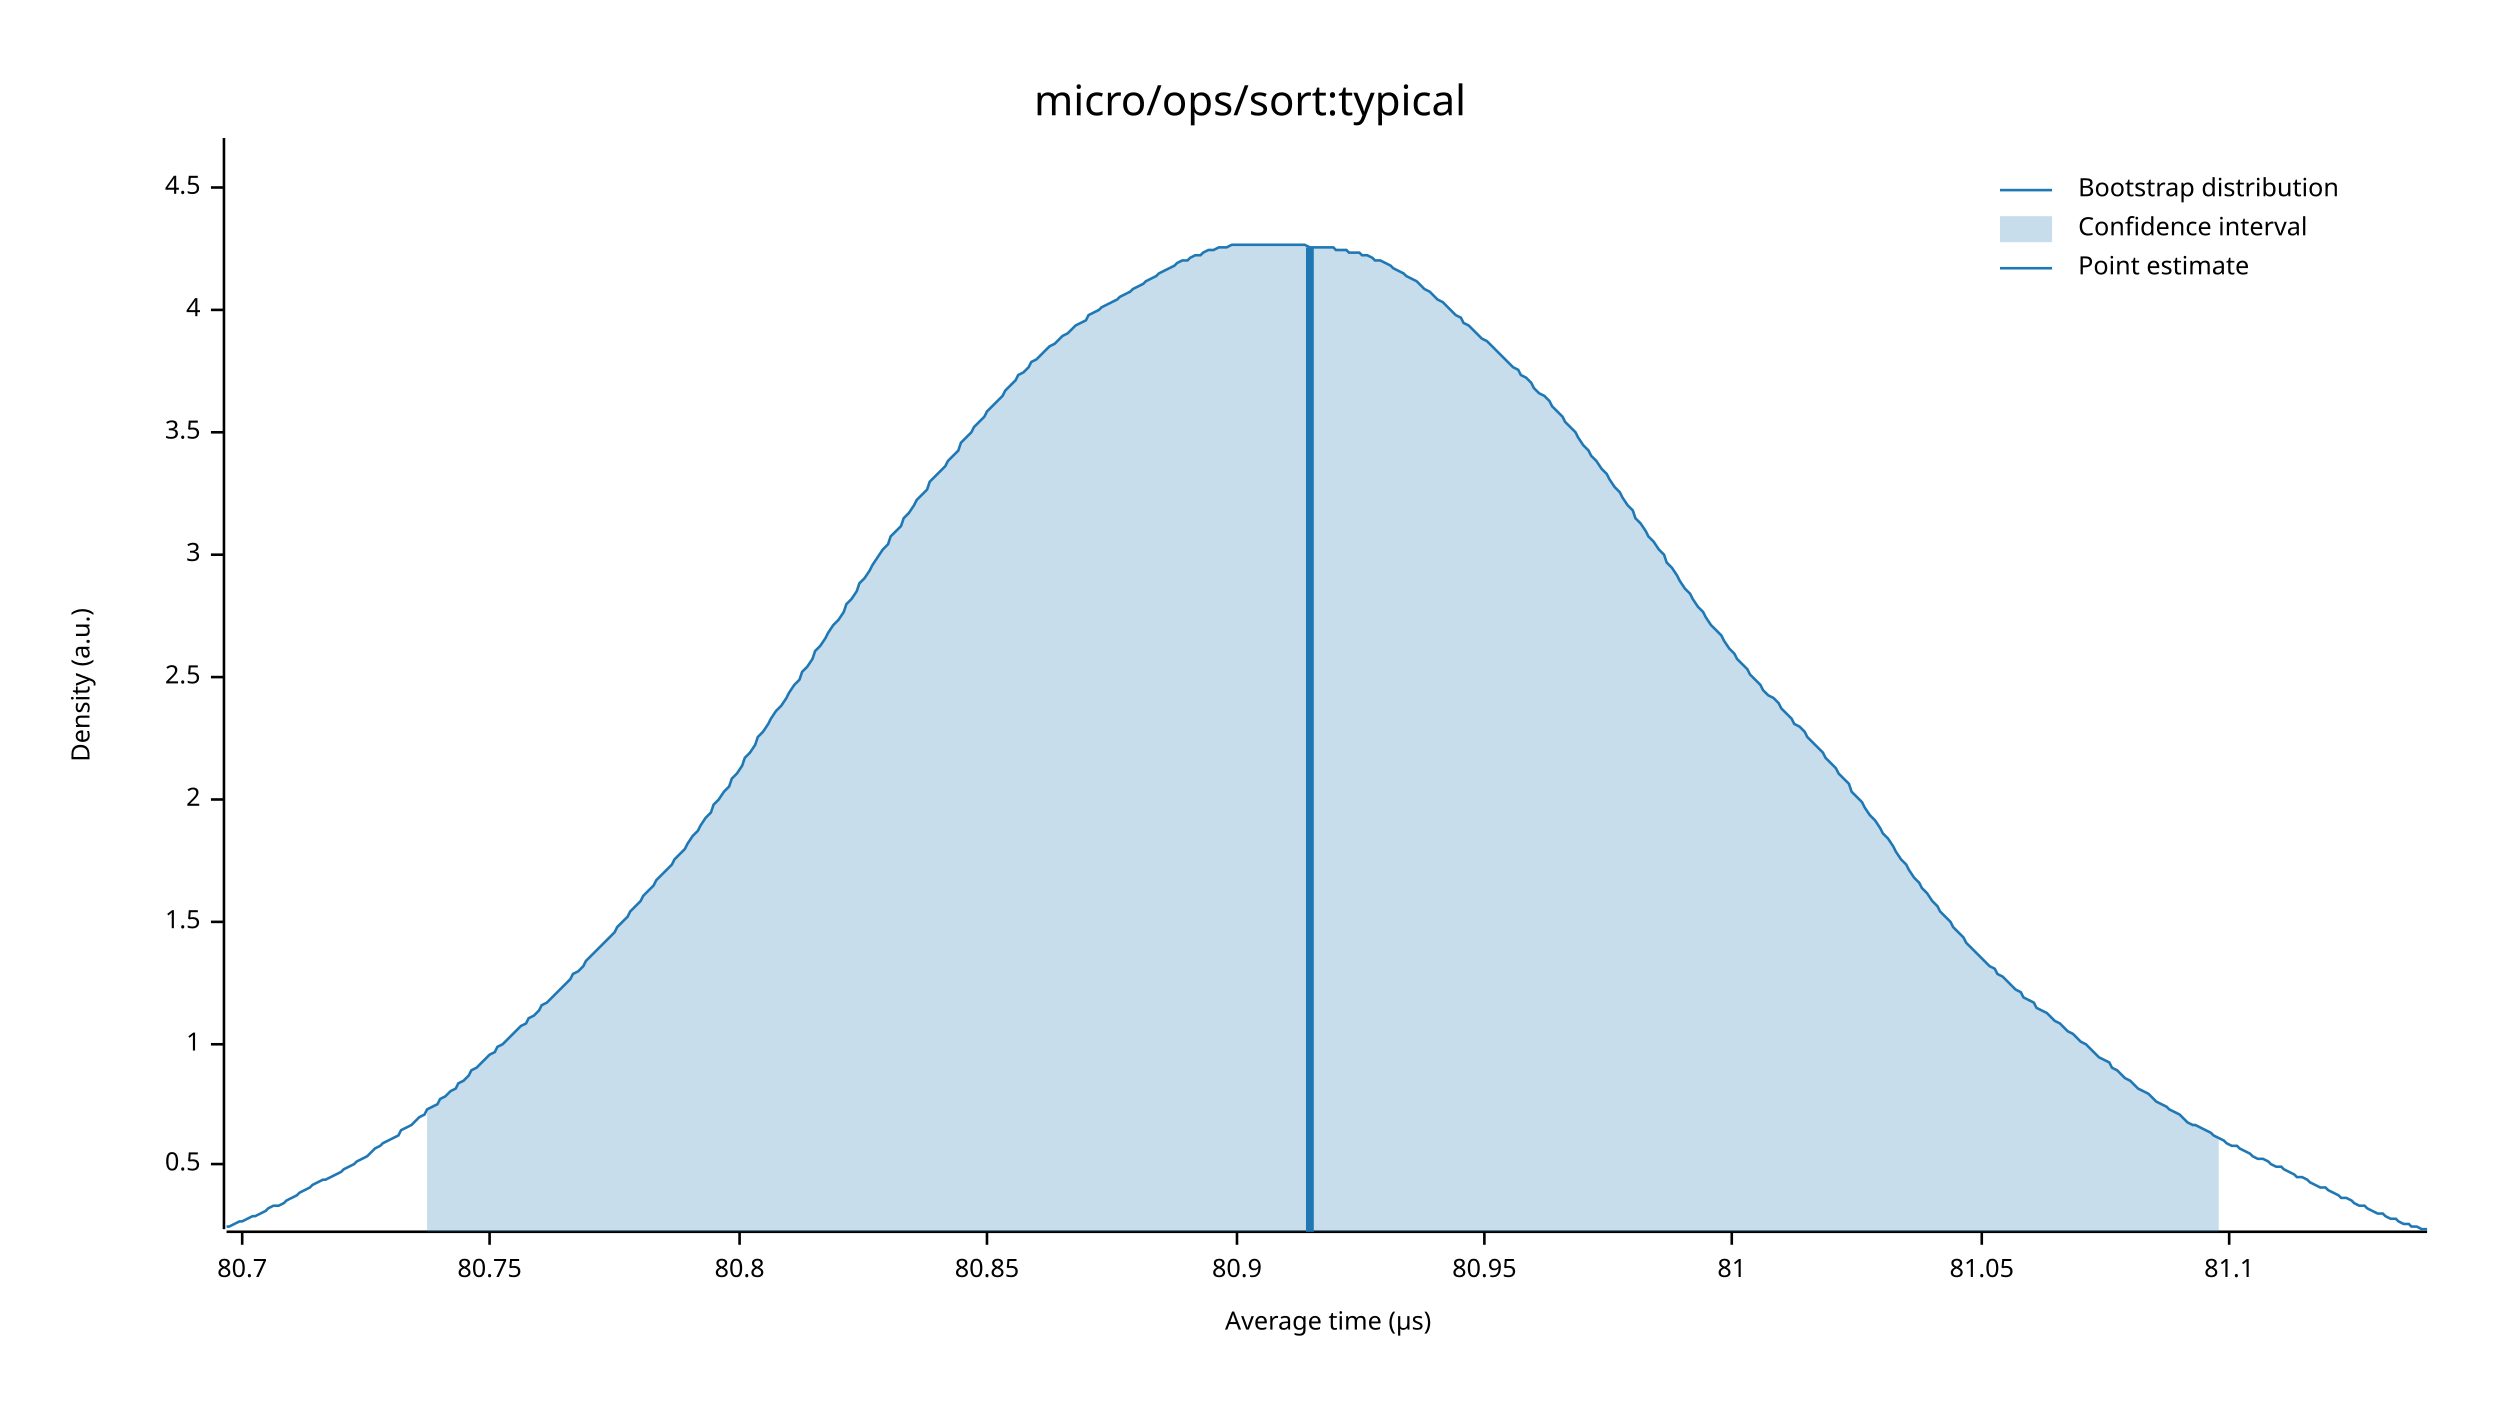
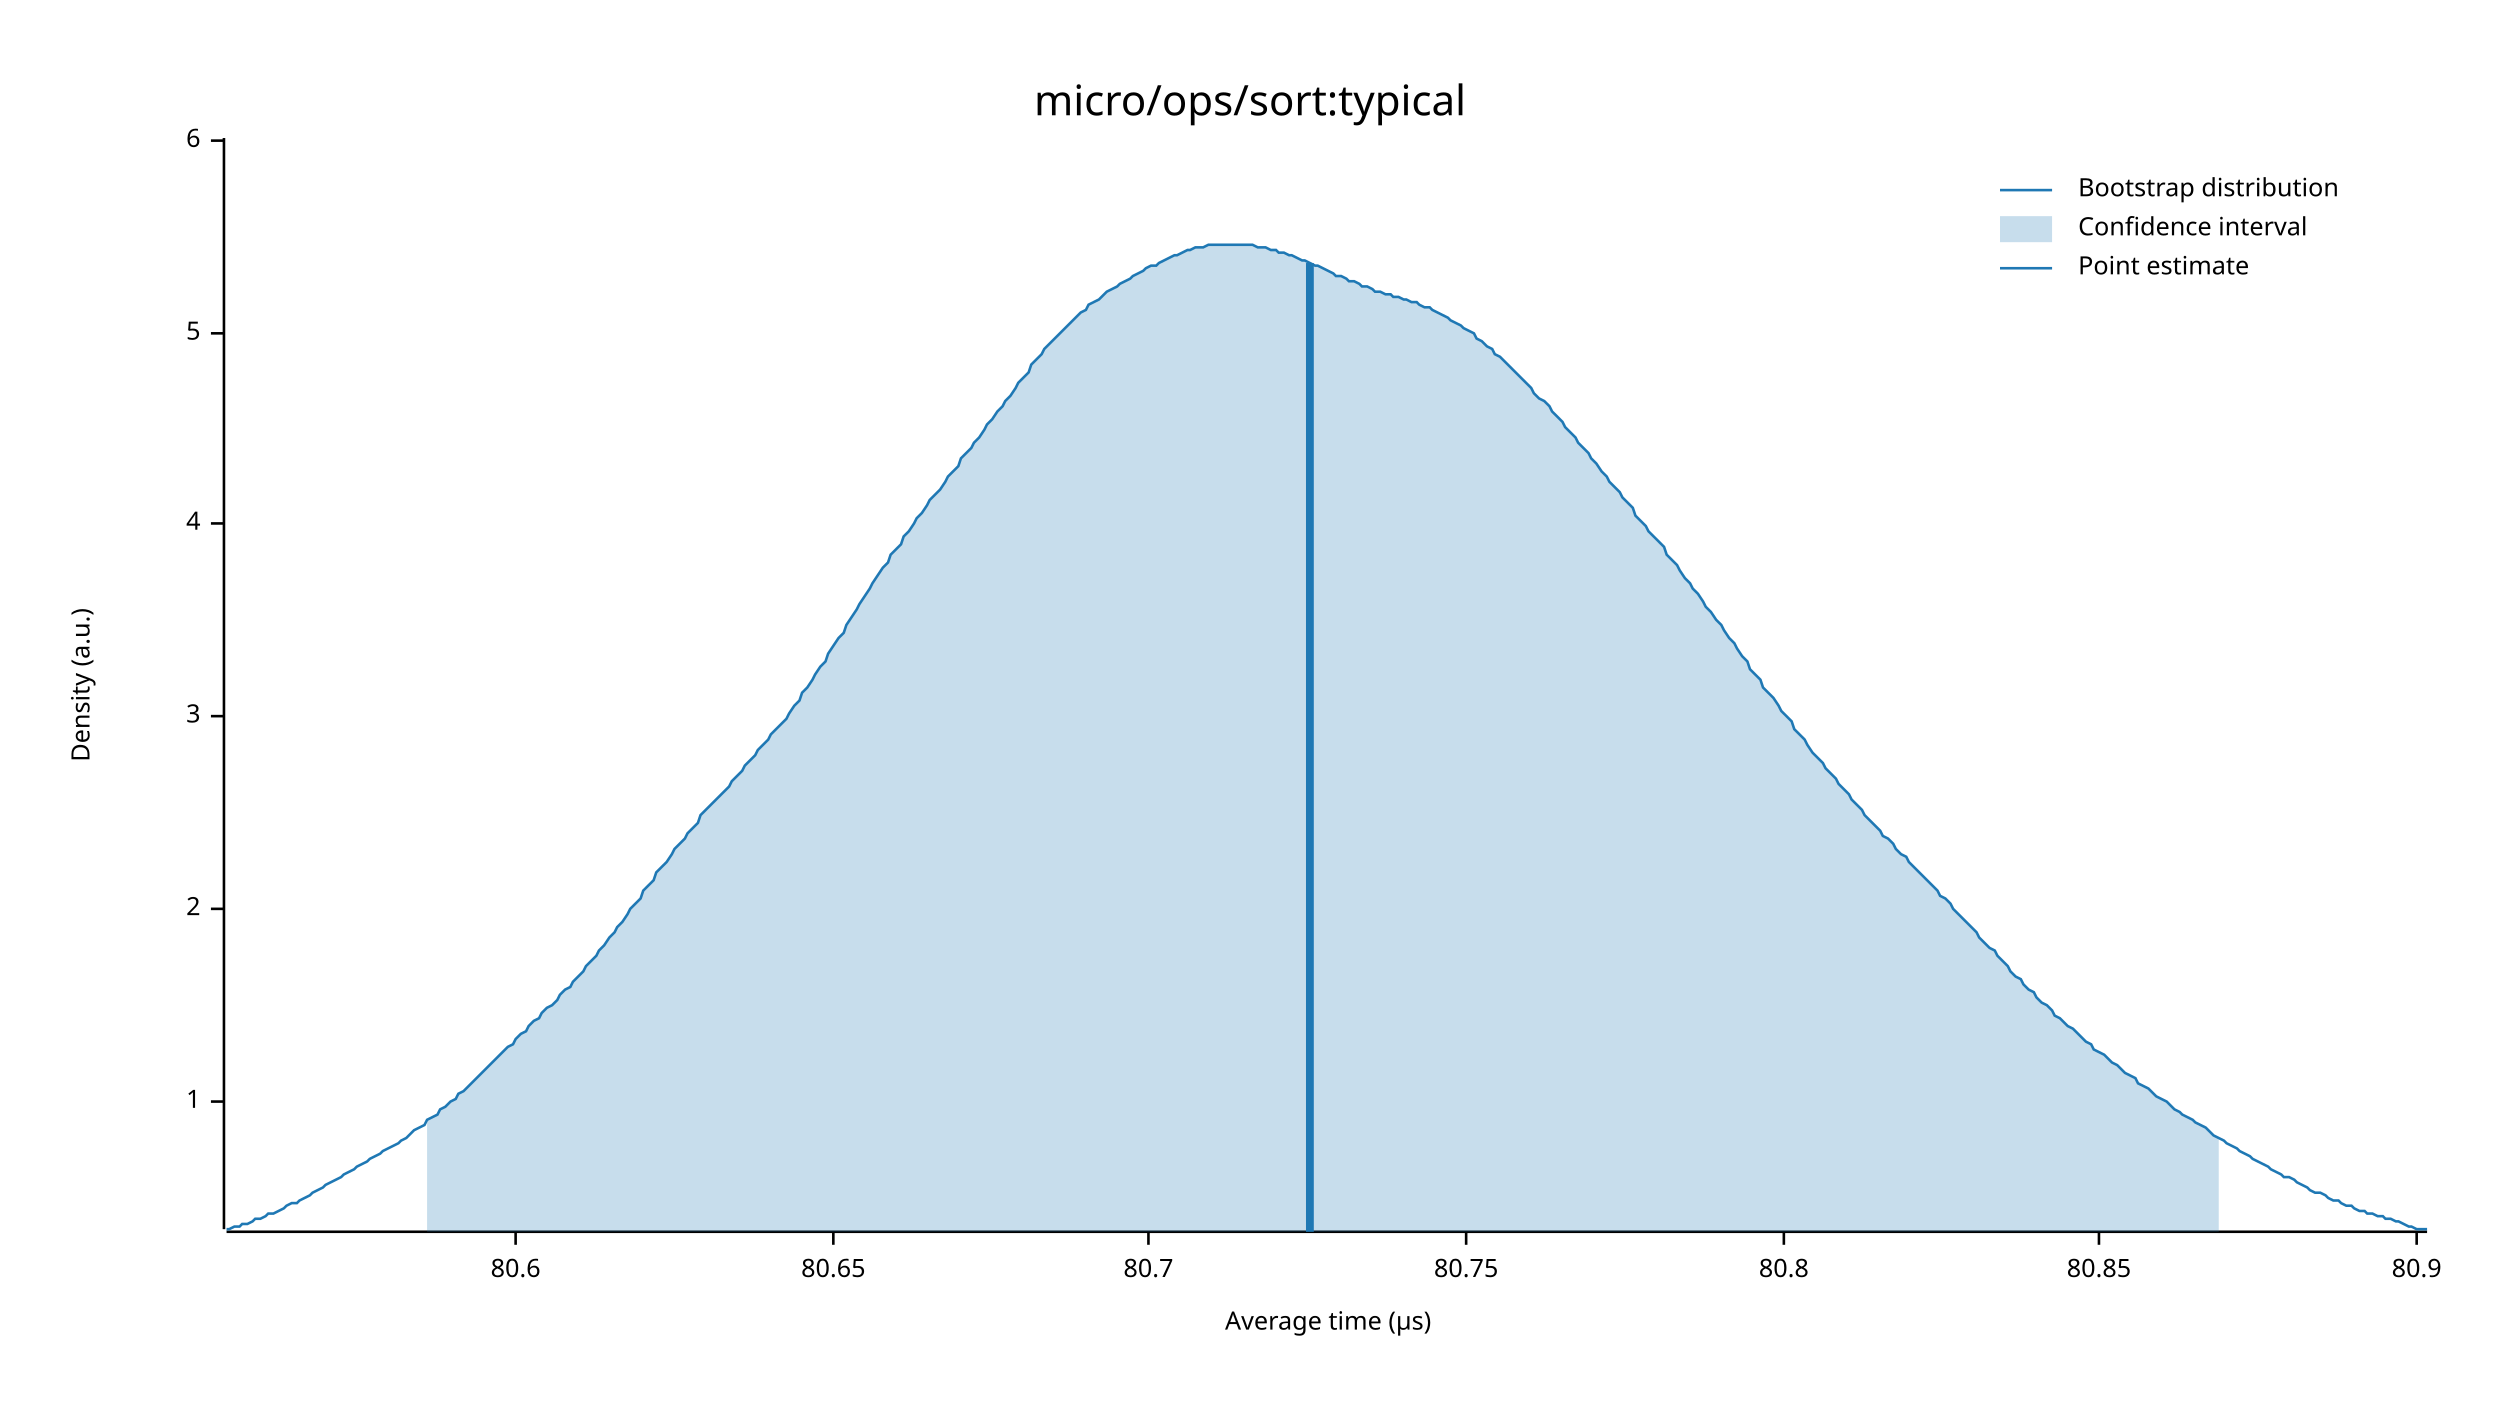
<svg xmlns="http://www.w3.org/2000/svg" width="960" height="540" viewBox="0 0 960 540">
  <text x="480" y="32" dy="0.76em" text-anchor="middle" font-family="sans-serif" font-size="16.129" opacity="1" fill="#000000">
micro/ops/sort:typical
</text>
  <text x="27" y="263" dy="0.76em" text-anchor="middle" font-family="sans-serif" font-size="9.677" opacity="1" fill="#000000" transform="rotate(270, 27, 263)">
Density (a.u.)
</text>
  <text x="510" y="513" dy="-0.5ex" text-anchor="middle" font-family="sans-serif" font-size="9.677" opacity="1" fill="#000000">
Average time (µs)
</text>
  <polyline fill="none" opacity="1" stroke="#000000" stroke-width="1" points="86,53 86,472 " />
-   <text x="77" y="447" dy="0.5ex" text-anchor="end" font-family="sans-serif" font-size="9.677" opacity="1" fill="#000000">
- 0.5
- </text>
-   <polyline fill="none" opacity="1" stroke="#000000" stroke-width="1" points="81,447 86,447 " />
-   <text x="77" y="401" dy="0.5ex" text-anchor="end" font-family="sans-serif" font-size="9.677" opacity="1" fill="#000000">
+   <text x="77" y="423" dy="0.5ex" text-anchor="end" font-family="sans-serif" font-size="9.677" opacity="1" fill="#000000">
1
</text>
-   <polyline fill="none" opacity="1" stroke="#000000" stroke-width="1" points="81,401 86,401 " />
-   <text x="77" y="354" dy="0.5ex" text-anchor="end" font-family="sans-serif" font-size="9.677" opacity="1" fill="#000000">
- 1.5
- </text>
-   <polyline fill="none" opacity="1" stroke="#000000" stroke-width="1" points="81,354 86,354 " />
-   <text x="77" y="307" dy="0.5ex" text-anchor="end" font-family="sans-serif" font-size="9.677" opacity="1" fill="#000000">
+   <polyline fill="none" opacity="1" stroke="#000000" stroke-width="1" points="81,423 86,423 " />
+   <text x="77" y="349" dy="0.5ex" text-anchor="end" font-family="sans-serif" font-size="9.677" opacity="1" fill="#000000">
2
</text>
-   <polyline fill="none" opacity="1" stroke="#000000" stroke-width="1" points="81,307 86,307 " />
-   <text x="77" y="260" dy="0.5ex" text-anchor="end" font-family="sans-serif" font-size="9.677" opacity="1" fill="#000000">
- 2.5
- </text>
-   <polyline fill="none" opacity="1" stroke="#000000" stroke-width="1" points="81,260 86,260 " />
-   <text x="77" y="213" dy="0.5ex" text-anchor="end" font-family="sans-serif" font-size="9.677" opacity="1" fill="#000000">
+   <polyline fill="none" opacity="1" stroke="#000000" stroke-width="1" points="81,349 86,349 " />
+   <text x="77" y="275" dy="0.5ex" text-anchor="end" font-family="sans-serif" font-size="9.677" opacity="1" fill="#000000">
3
</text>
-   <polyline fill="none" opacity="1" stroke="#000000" stroke-width="1" points="81,213 86,213 " />
-   <text x="77" y="166" dy="0.5ex" text-anchor="end" font-family="sans-serif" font-size="9.677" opacity="1" fill="#000000">
- 3.5
- </text>
-   <polyline fill="none" opacity="1" stroke="#000000" stroke-width="1" points="81,166 86,166 " />
-   <text x="77" y="119" dy="0.5ex" text-anchor="end" font-family="sans-serif" font-size="9.677" opacity="1" fill="#000000">
+   <polyline fill="none" opacity="1" stroke="#000000" stroke-width="1" points="81,275 86,275 " />
+   <text x="77" y="201" dy="0.5ex" text-anchor="end" font-family="sans-serif" font-size="9.677" opacity="1" fill="#000000">
4
</text>
-   <polyline fill="none" opacity="1" stroke="#000000" stroke-width="1" points="81,119 86,119 " />
-   <text x="77" y="72" dy="0.5ex" text-anchor="end" font-family="sans-serif" font-size="9.677" opacity="1" fill="#000000">
- 4.5
+   <polyline fill="none" opacity="1" stroke="#000000" stroke-width="1" points="81,201 86,201 " />
+   <text x="77" y="128" dy="0.5ex" text-anchor="end" font-family="sans-serif" font-size="9.677" opacity="1" fill="#000000">
+ 5
</text>
-   <polyline fill="none" opacity="1" stroke="#000000" stroke-width="1" points="81,72 86,72 " />
+   <polyline fill="none" opacity="1" stroke="#000000" stroke-width="1" points="81,128 86,128 " />
+   <text x="77" y="54" dy="0.5ex" text-anchor="end" font-family="sans-serif" font-size="9.677" opacity="1" fill="#000000">
+ 6
+ </text>
+   <polyline fill="none" opacity="1" stroke="#000000" stroke-width="1" points="81,54 86,54 " />
  <polyline fill="none" opacity="1" stroke="#000000" stroke-width="1" points="87,473 932,473 " />
-   <text x="93" y="483" dy="0.76em" text-anchor="middle" font-family="sans-serif" font-size="9.677" opacity="1" fill="#000000">
+   <text x="198" y="483" dy="0.76em" text-anchor="middle" font-family="sans-serif" font-size="9.677" opacity="1" fill="#000000">
+ 80.6
+ </text>
+   <polyline fill="none" opacity="1" stroke="#000000" stroke-width="1" points="198,473 198,478 " />
+   <text x="320" y="483" dy="0.76em" text-anchor="middle" font-family="sans-serif" font-size="9.677" opacity="1" fill="#000000">
+ 80.65
+ </text>
+   <polyline fill="none" opacity="1" stroke="#000000" stroke-width="1" points="320,473 320,478 " />
+   <text x="441" y="483" dy="0.76em" text-anchor="middle" font-family="sans-serif" font-size="9.677" opacity="1" fill="#000000">
80.7
</text>
-   <polyline fill="none" opacity="1" stroke="#000000" stroke-width="1" points="93,473 93,478 " />
-   <text x="188" y="483" dy="0.76em" text-anchor="middle" font-family="sans-serif" font-size="9.677" opacity="1" fill="#000000">
+   <polyline fill="none" opacity="1" stroke="#000000" stroke-width="1" points="441,473 441,478 " />
+   <text x="563" y="483" dy="0.76em" text-anchor="middle" font-family="sans-serif" font-size="9.677" opacity="1" fill="#000000">
80.75
</text>
-   <polyline fill="none" opacity="1" stroke="#000000" stroke-width="1" points="188,473 188,478 " />
-   <text x="284" y="483" dy="0.76em" text-anchor="middle" font-family="sans-serif" font-size="9.677" opacity="1" fill="#000000">
+   <polyline fill="none" opacity="1" stroke="#000000" stroke-width="1" points="563,473 563,478 " />
+   <text x="685" y="483" dy="0.76em" text-anchor="middle" font-family="sans-serif" font-size="9.677" opacity="1" fill="#000000">
80.8
</text>
-   <polyline fill="none" opacity="1" stroke="#000000" stroke-width="1" points="284,473 284,478 " />
-   <text x="379" y="483" dy="0.76em" text-anchor="middle" font-family="sans-serif" font-size="9.677" opacity="1" fill="#000000">
+   <polyline fill="none" opacity="1" stroke="#000000" stroke-width="1" points="685,473 685,478 " />
+   <text x="806" y="483" dy="0.76em" text-anchor="middle" font-family="sans-serif" font-size="9.677" opacity="1" fill="#000000">
80.85
</text>
-   <polyline fill="none" opacity="1" stroke="#000000" stroke-width="1" points="379,473 379,478 " />
-   <text x="475" y="483" dy="0.76em" text-anchor="middle" font-family="sans-serif" font-size="9.677" opacity="1" fill="#000000">
+   <polyline fill="none" opacity="1" stroke="#000000" stroke-width="1" points="806,473 806,478 " />
+   <text x="928" y="483" dy="0.76em" text-anchor="middle" font-family="sans-serif" font-size="9.677" opacity="1" fill="#000000">
80.9
</text>
-   <polyline fill="none" opacity="1" stroke="#000000" stroke-width="1" points="475,473 475,478 " />
-   <text x="570" y="483" dy="0.76em" text-anchor="middle" font-family="sans-serif" font-size="9.677" opacity="1" fill="#000000">
- 80.95
- </text>
-   <polyline fill="none" opacity="1" stroke="#000000" stroke-width="1" points="570,473 570,478 " />
-   <text x="665" y="483" dy="0.76em" text-anchor="middle" font-family="sans-serif" font-size="9.677" opacity="1" fill="#000000">
- 81
- </text>
-   <polyline fill="none" opacity="1" stroke="#000000" stroke-width="1" points="665,473 665,478 " />
-   <text x="761" y="483" dy="0.76em" text-anchor="middle" font-family="sans-serif" font-size="9.677" opacity="1" fill="#000000">
- 81.05
- </text>
-   <polyline fill="none" opacity="1" stroke="#000000" stroke-width="1" points="761,473 761,478 " />
-   <text x="856" y="483" dy="0.76em" text-anchor="middle" font-family="sans-serif" font-size="9.677" opacity="1" fill="#000000">
- 81.1
- </text>
-   <polyline fill="none" opacity="1" stroke="#000000" stroke-width="1" points="856,473 856,478 " />
-   <polyline fill="none" opacity="1" stroke="#1F78B4" stroke-width="1" points="87,471 88,471 90,470 92,469 93,469 95,468 97,467 98,467 100,466 102,465 103,464 105,463 107,463 109,462 110,461 112,460 114,459 115,458 117,457 119,456 120,455 122,454 124,453 125,453 127,452 129,451 131,450 132,449 134,448 136,447 137,446 139,445 141,444 142,443 144,441 146,440 147,439 149,438 151,437 153,436 154,434 156,433 158,432 159,431 161,429 163,428 164,426 166,425 168,424 169,422 171,421 173,419 175,418 176,416 178,415 180,413 181,411 183,410 185,408 186,407 188,405 190,404 191,402 193,401 195,399 197,397 198,396 200,394 202,393 203,391 205,390 207,388 208,386 210,385 212,383 214,381 215,380 217,378 219,376 220,374 222,373 224,371 225,369 227,367 229,365 230,364 232,362 234,360 236,358 237,356 239,354 241,352 242,350 244,348 246,346 247,344 249,342 251,340 252,338 254,336 256,334 258,332 259,330 261,328 263,326 264,324 266,321 268,319 269,317 271,314 273,312 274,309 276,307 278,304 280,302 281,299 283,297 285,294 286,291 288,289 290,286 291,283 293,281 295,278 296,276 298,273 300,271 302,268 303,266 305,263 307,261 308,258 310,256 312,253 313,250 315,248 317,245 318,243 320,240 322,238 324,235 325,232 327,230 329,227 330,224 332,222 334,219 335,217 337,214 339,211 341,209 342,206 344,204 346,202 347,199 349,197 351,194 352,192 354,190 356,188 357,185 359,183 361,181 363,179 364,177 366,175 368,173 369,170 371,168 373,166 374,164 376,162 378,160 379,158 381,156 383,154 385,152 386,150 388,148 390,146 391,144 393,143 395,141 396,139 398,138 400,136 401,135 403,133 405,132 407,130 408,129 410,128 412,126 413,125 415,124 417,123 418,121 420,120 422,119 423,118 425,117 427,116 429,115 430,114 432,113 434,112 435,111 437,110 439,109 440,108 442,107 444,106 445,105 447,104 449,103 451,102 452,101 454,100 456,100 457,99 459,98 461,98 462,97 464,96 466,96 468,95 469,95 471,95 473,94 474,94 476,94 478,94 479,94 481,94 483,94 484,94 486,94 488,94 490,94 491,94 493,94 495,94 496,94 498,94 500,94 501,94 503,95 505,95 506,95 508,95 510,95 512,95 513,96 515,96 517,96 518,97 520,97 522,97 523,98 525,98 527,99 528,100 530,100 532,101 534,102 535,103 537,104 539,105 540,106 542,107 544,108 545,109 547,111 549,112 550,113 552,115 554,116 556,118 557,119 559,121 561,122 562,124 564,125 566,127 567,128 569,130 571,131 573,133 574,134 576,136 578,138 579,139 581,141 583,142 584,144 586,145 588,147 589,149 591,151 593,152 595,154 596,156 598,158 600,160 601,162 603,164 605,166 606,168 608,171 610,173 611,175 613,177 615,180 617,182 618,184 620,187 622,189 623,191 625,194 627,196 628,199 630,201 632,204 633,206 635,208 637,211 639,213 640,216 642,218 644,221 645,223 647,226 649,228 650,230 652,233 654,235 655,237 657,240 659,242 661,244 662,246 664,249 666,251 667,253 669,255 671,257 672,259 674,261 676,263 677,265 679,267 681,268 683,270 684,272 686,274 688,276 689,278 691,279 693,281 694,283 696,285 698,287 700,289 701,291 703,293 705,295 706,297 708,299 710,301 711,304 713,306 715,308 716,310 718,313 720,315 722,318 723,320 725,322 727,325 728,327 730,330 732,332 733,334 735,337 737,339 738,341 740,343 742,346 744,348 745,350 747,352 749,354 750,356 752,358 754,360 755,362 757,364 759,366 760,367 762,369 764,371 766,372 767,374 769,375 771,377 772,378 774,380 776,381 777,383 779,384 781,385 782,387 784,388 786,389 788,391 789,392 791,393 793,395 794,396 796,397 798,399 799,400 801,401 803,403 804,404 806,406 808,407 810,408 811,410 813,411 815,413 816,414 818,415 820,417 821,418 823,419 825,420 827,422 828,423 830,424 832,425 833,426 835,427 837,428 838,429 840,431 842,432 843,432 845,433 847,434 849,435 850,436 852,437 854,438 855,439 857,440 859,440 860,441 862,442 864,443 865,444 867,445 869,445 871,446 872,447 874,448 876,448 877,449 879,450 881,451 882,452 884,452 886,453 887,454 889,455 891,456 893,456 894,457 896,458 898,459 899,460 901,460 903,461 904,462 906,463 908,463 909,464 911,465 913,466 915,466 916,467 918,468 920,468 921,469 923,470 925,470 926,471 928,471 930,472 932,472 " />
-   <polygon opacity="0.25" fill="#1F78B4" points="164,426 166,425 168,424 169,422 171,421 173,419 175,418 176,416 178,415 180,413 181,411 183,410 185,408 186,407 188,405 190,404 191,402 193,401 195,399 197,397 198,396 200,394 202,393 203,391 205,390 207,388 208,386 210,385 212,383 214,381 215,380 217,378 219,376 220,374 222,373 224,371 225,369 227,367 229,365 230,364 232,362 234,360 236,358 237,356 239,354 241,352 242,350 244,348 246,346 247,344 249,342 251,340 252,338 254,336 256,334 258,332 259,330 261,328 263,326 264,324 266,321 268,319 269,317 271,314 273,312 274,309 276,307 278,304 280,302 281,299 283,297 285,294 286,291 288,289 290,286 291,283 293,281 295,278 296,276 298,273 300,271 302,268 303,266 305,263 307,261 308,258 310,256 312,253 313,250 315,248 317,245 318,243 320,240 322,238 324,235 325,232 327,230 329,227 330,224 332,222 334,219 335,217 337,214 339,211 341,209 342,206 344,204 346,202 347,199 349,197 351,194 352,192 354,190 356,188 357,185 359,183 361,181 363,179 364,177 366,175 368,173 369,170 371,168 373,166 374,164 376,162 378,160 379,158 381,156 383,154 385,152 386,150 388,148 390,146 391,144 393,143 395,141 396,139 398,138 400,136 401,135 403,133 405,132 407,130 408,129 410,128 412,126 413,125 415,124 417,123 418,121 420,120 422,119 423,118 425,117 427,116 429,115 430,114 432,113 434,112 435,111 437,110 439,109 440,108 442,107 444,106 445,105 447,104 449,103 451,102 452,101 454,100 456,100 457,99 459,98 461,98 462,97 464,96 466,96 468,95 469,95 471,95 473,94 474,94 476,94 478,94 479,94 481,94 483,94 484,94 486,94 488,94 490,94 491,94 493,94 495,94 496,94 498,94 500,94 501,94 503,95 505,95 506,95 508,95 510,95 512,95 513,96 515,96 517,96 518,97 520,97 522,97 523,98 525,98 527,99 528,100 530,100 532,101 534,102 535,103 537,104 539,105 540,106 542,107 544,108 545,109 547,111 549,112 550,113 552,115 554,116 556,118 557,119 559,121 561,122 562,124 564,125 566,127 567,128 569,130 571,131 573,133 574,134 576,136 578,138 579,139 581,141 583,142 584,144 586,145 588,147 589,149 591,151 593,152 595,154 596,156 598,158 600,160 601,162 603,164 605,166 606,168 608,171 610,173 611,175 613,177 615,180 617,182 618,184 620,187 622,189 623,191 625,194 627,196 628,199 630,201 632,204 633,206 635,208 637,211 639,213 640,216 642,218 644,221 645,223 647,226 649,228 650,230 652,233 654,235 655,237 657,240 659,242 661,244 662,246 664,249 666,251 667,253 669,255 671,257 672,259 674,261 676,263 677,265 679,267 681,268 683,270 684,272 686,274 688,276 689,278 691,279 693,281 694,283 696,285 698,287 700,289 701,291 703,293 705,295 706,297 708,299 710,301 711,304 713,306 715,308 716,310 718,313 720,315 722,318 723,320 725,322 727,325 728,327 730,330 732,332 733,334 735,337 737,339 738,341 740,343 742,346 744,348 745,350 747,352 749,354 750,356 752,358 754,360 755,362 757,364 759,366 760,367 762,369 764,371 766,372 767,374 769,375 771,377 772,378 774,380 776,381 777,383 779,384 781,385 782,387 784,388 786,389 788,391 789,392 791,393 793,395 794,396 796,397 798,399 799,400 801,401 803,403 804,404 806,406 808,407 810,408 811,410 813,411 815,413 816,414 818,415 820,417 821,418 823,419 825,420 827,422 828,423 830,424 832,425 833,426 835,427 837,428 838,429 840,431 842,432 843,432 845,433 847,434 849,435 850,436 852,437 852,473 164,473 " />
-   <polyline fill="none" opacity="1" stroke="#1F78B4" stroke-width="3" points="503,473 503,95 " />
+   <polyline fill="none" opacity="1" stroke="#000000" stroke-width="1" points="928,473 928,478 " />
+   <polyline fill="none" opacity="1" stroke="#1F78B4" stroke-width="1" points="87,472 88,472 90,471 92,471 93,470 95,470 97,469 98,468 100,468 102,467 103,466 105,466 107,465 109,464 110,463 112,462 114,462 115,461 117,460 119,459 120,458 122,457 124,456 125,455 127,454 129,453 131,452 132,451 134,450 136,449 137,448 139,447 141,446 142,445 144,444 146,443 147,442 149,441 151,440 153,439 154,438 156,437 158,435 159,434 161,433 163,432 164,430 166,429 168,428 169,426 171,425 173,423 175,422 176,420 178,419 180,417 181,416 183,414 185,412 186,411 188,409 190,407 191,406 193,404 195,402 197,401 198,399 200,397 202,396 203,394 205,392 207,391 208,389 210,387 212,386 214,384 215,382 217,380 219,379 220,377 222,375 224,373 225,371 227,369 229,367 230,365 232,363 234,360 236,358 237,356 239,354 241,351 242,349 244,347 246,345 247,342 249,340 251,338 252,335 254,333 256,331 258,328 259,326 261,324 263,322 264,320 266,318 268,316 269,313 271,311 273,309 274,308 276,306 278,304 280,302 281,300 283,298 285,296 286,294 288,292 290,290 291,288 293,286 295,284 296,282 298,280 300,278 302,276 303,274 305,271 307,269 308,266 310,264 312,261 313,259 315,256 317,254 318,251 320,248 322,245 324,243 325,240 327,237 329,234 330,232 332,229 334,226 335,224 337,221 339,218 341,216 342,213 344,211 346,209 347,206 349,204 351,201 352,199 354,197 356,194 357,192 359,190 361,188 363,185 364,183 366,181 368,179 369,176 371,174 373,172 374,170 376,168 378,165 379,163 381,161 383,158 385,156 386,154 388,152 390,149 391,147 393,145 395,143 396,140 398,138 400,136 401,134 403,132 405,130 407,128 408,127 410,125 412,123 413,122 415,120 417,119 418,117 420,116 422,115 423,114 425,112 427,111 429,110 430,109 432,108 434,107 435,106 437,105 439,104 440,103 442,102 444,102 445,101 447,100 449,99 451,98 452,98 454,97 456,96 457,96 459,95 461,95 462,95 464,94 466,94 468,94 469,94 471,94 473,94 474,94 476,94 478,94 479,94 481,94 483,95 484,95 486,95 488,96 490,96 491,97 493,97 495,98 496,98 498,99 500,100 501,100 503,101 505,102 506,102 508,103 510,104 512,105 513,106 515,106 517,107 518,108 520,108 522,109 523,110 525,110 527,111 528,112 530,112 532,113 534,113 535,114 537,114 539,115 540,115 542,116 544,116 545,117 547,118 549,118 550,119 552,120 554,121 556,122 557,123 559,124 561,125 562,126 564,127 566,128 567,130 569,131 571,133 573,134 574,136 576,137 578,139 579,140 581,142 583,144 584,145 586,147 588,149 589,151 591,153 593,154 595,156 596,158 598,160 600,162 601,164 603,166 605,168 606,170 608,172 610,174 611,176 613,178 615,181 617,183 618,185 620,187 622,189 623,191 625,193 627,195 628,198 630,200 632,202 633,204 635,206 637,208 639,210 640,213 642,215 644,217 645,219 647,222 649,224 650,226 652,228 654,231 655,233 657,235 659,238 661,240 662,242 664,245 666,247 667,249 669,252 671,254 672,257 674,259 676,261 677,264 679,266 681,268 683,271 684,273 686,275 688,277 689,280 691,282 693,284 694,286 696,289 698,291 700,293 701,295 703,297 705,299 706,301 708,303 710,305 711,307 713,309 715,311 716,313 718,315 720,317 722,319 723,321 725,322 727,324 728,326 730,328 732,329 733,331 735,333 737,335 738,336 740,338 742,340 744,342 745,344 747,345 749,347 750,349 752,351 754,353 755,354 757,356 759,358 760,360 762,362 764,364 766,365 767,367 769,369 771,371 772,373 774,375 776,376 777,378 779,380 781,381 782,383 784,385 786,386 788,388 789,390 791,391 793,393 794,394 796,395 798,397 799,398 801,400 803,401 804,403 806,404 808,405 810,407 811,408 813,409 815,411 816,412 818,413 820,414 821,416 823,417 825,418 827,420 828,421 830,422 832,423 833,424 835,426 837,427 838,428 840,429 842,430 843,431 845,432 847,433 849,435 850,436 852,437 854,438 855,439 857,440 859,441 860,442 862,443 864,444 865,445 867,446 869,447 871,448 872,449 874,450 876,451 877,452 879,452 881,453 882,454 884,455 886,456 887,457 889,458 891,458 893,459 894,460 896,461 898,461 899,462 901,463 903,463 904,464 906,465 908,465 909,466 911,466 913,467 915,467 916,468 918,468 920,469 921,469 923,470 925,471 926,471 928,472 930,472 932,472 " />
+   <polygon opacity="0.25" fill="#1F78B4" points="164,430 166,429 168,428 169,426 171,425 173,423 175,422 176,420 178,419 180,417 181,416 183,414 185,412 186,411 188,409 190,407 191,406 193,404 195,402 197,401 198,399 200,397 202,396 203,394 205,392 207,391 208,389 210,387 212,386 214,384 215,382 217,380 219,379 220,377 222,375 224,373 225,371 227,369 229,367 230,365 232,363 234,360 236,358 237,356 239,354 241,351 242,349 244,347 246,345 247,342 249,340 251,338 252,335 254,333 256,331 258,328 259,326 261,324 263,322 264,320 266,318 268,316 269,313 271,311 273,309 274,308 276,306 278,304 280,302 281,300 283,298 285,296 286,294 288,292 290,290 291,288 293,286 295,284 296,282 298,280 300,278 302,276 303,274 305,271 307,269 308,266 310,264 312,261 313,259 315,256 317,254 318,251 320,248 322,245 324,243 325,240 327,237 329,234 330,232 332,229 334,226 335,224 337,221 339,218 341,216 342,213 344,211 346,209 347,206 349,204 351,201 352,199 354,197 356,194 357,192 359,190 361,188 363,185 364,183 366,181 368,179 369,176 371,174 373,172 374,170 376,168 378,165 379,163 381,161 383,158 385,156 386,154 388,152 390,149 391,147 393,145 395,143 396,140 398,138 400,136 401,134 403,132 405,130 407,128 408,127 410,125 412,123 413,122 415,120 417,119 418,117 420,116 422,115 423,114 425,112 427,111 429,110 430,109 432,108 434,107 435,106 437,105 439,104 440,103 442,102 444,102 445,101 447,100 449,99 451,98 452,98 454,97 456,96 457,96 459,95 461,95 462,95 464,94 466,94 468,94 469,94 471,94 473,94 474,94 476,94 478,94 479,94 481,94 483,95 484,95 486,95 488,96 490,96 491,97 493,97 495,98 496,98 498,99 500,100 501,100 503,101 505,102 506,102 508,103 510,104 512,105 513,106 515,106 517,107 518,108 520,108 522,109 523,110 525,110 527,111 528,112 530,112 532,113 534,113 535,114 537,114 539,115 540,115 542,116 544,116 545,117 547,118 549,118 550,119 552,120 554,121 556,122 557,123 559,124 561,125 562,126 564,127 566,128 567,130 569,131 571,133 573,134 574,136 576,137 578,139 579,140 581,142 583,144 584,145 586,147 588,149 589,151 591,153 593,154 595,156 596,158 598,160 600,162 601,164 603,166 605,168 606,170 608,172 610,174 611,176 613,178 615,181 617,183 618,185 620,187 622,189 623,191 625,193 627,195 628,198 630,200 632,202 633,204 635,206 637,208 639,210 640,213 642,215 644,217 645,219 647,222 649,224 650,226 652,228 654,231 655,233 657,235 659,238 661,240 662,242 664,245 666,247 667,249 669,252 671,254 672,257 674,259 676,261 677,264 679,266 681,268 683,271 684,273 686,275 688,277 689,280 691,282 693,284 694,286 696,289 698,291 700,293 701,295 703,297 705,299 706,301 708,303 710,305 711,307 713,309 715,311 716,313 718,315 720,317 722,319 723,321 725,322 727,324 728,326 730,328 732,329 733,331 735,333 737,335 738,336 740,338 742,340 744,342 745,344 747,345 749,347 750,349 752,351 754,353 755,354 757,356 759,358 760,360 762,362 764,364 766,365 767,367 769,369 771,371 772,373 774,375 776,376 777,378 779,380 781,381 782,383 784,385 786,386 788,388 789,390 791,391 793,393 794,394 796,395 798,397 799,398 801,400 803,401 804,403 806,404 808,405 810,407 811,408 813,409 815,411 816,412 818,413 820,414 821,416 823,417 825,418 827,420 828,421 830,422 832,423 833,424 835,426 837,427 838,428 840,429 842,430 843,431 845,432 847,433 849,435 850,436 852,437 852,473 164,473 " />
+   <polyline fill="none" opacity="1" stroke="#1F78B4" stroke-width="3" points="503,473 503,101 " />
  <text x="798" y="68" dy="0.76em" text-anchor="start" font-family="sans-serif" font-size="9.677" opacity="1" fill="#000000">
Bootstrap distribution
</text>
  <text x="798" y="83" dy="0.76em" text-anchor="start" font-family="sans-serif" font-size="9.677" opacity="1" fill="#000000">
Confidence interval
</text>
  <text x="798" y="98" dy="0.76em" text-anchor="start" font-family="sans-serif" font-size="9.677" opacity="1" fill="#000000">
Point estimate
</text>
  <polyline fill="none" opacity="1" stroke="#1F78B4" stroke-width="1" points="768,73 788,73 " />
  <rect x="768" y="83" width="20" height="10" opacity="0.25" fill="#1F78B4" stroke="none" />
  <polyline fill="none" opacity="1" stroke="#1F78B4" stroke-width="1" points="768,103 788,103 " />
</svg>
